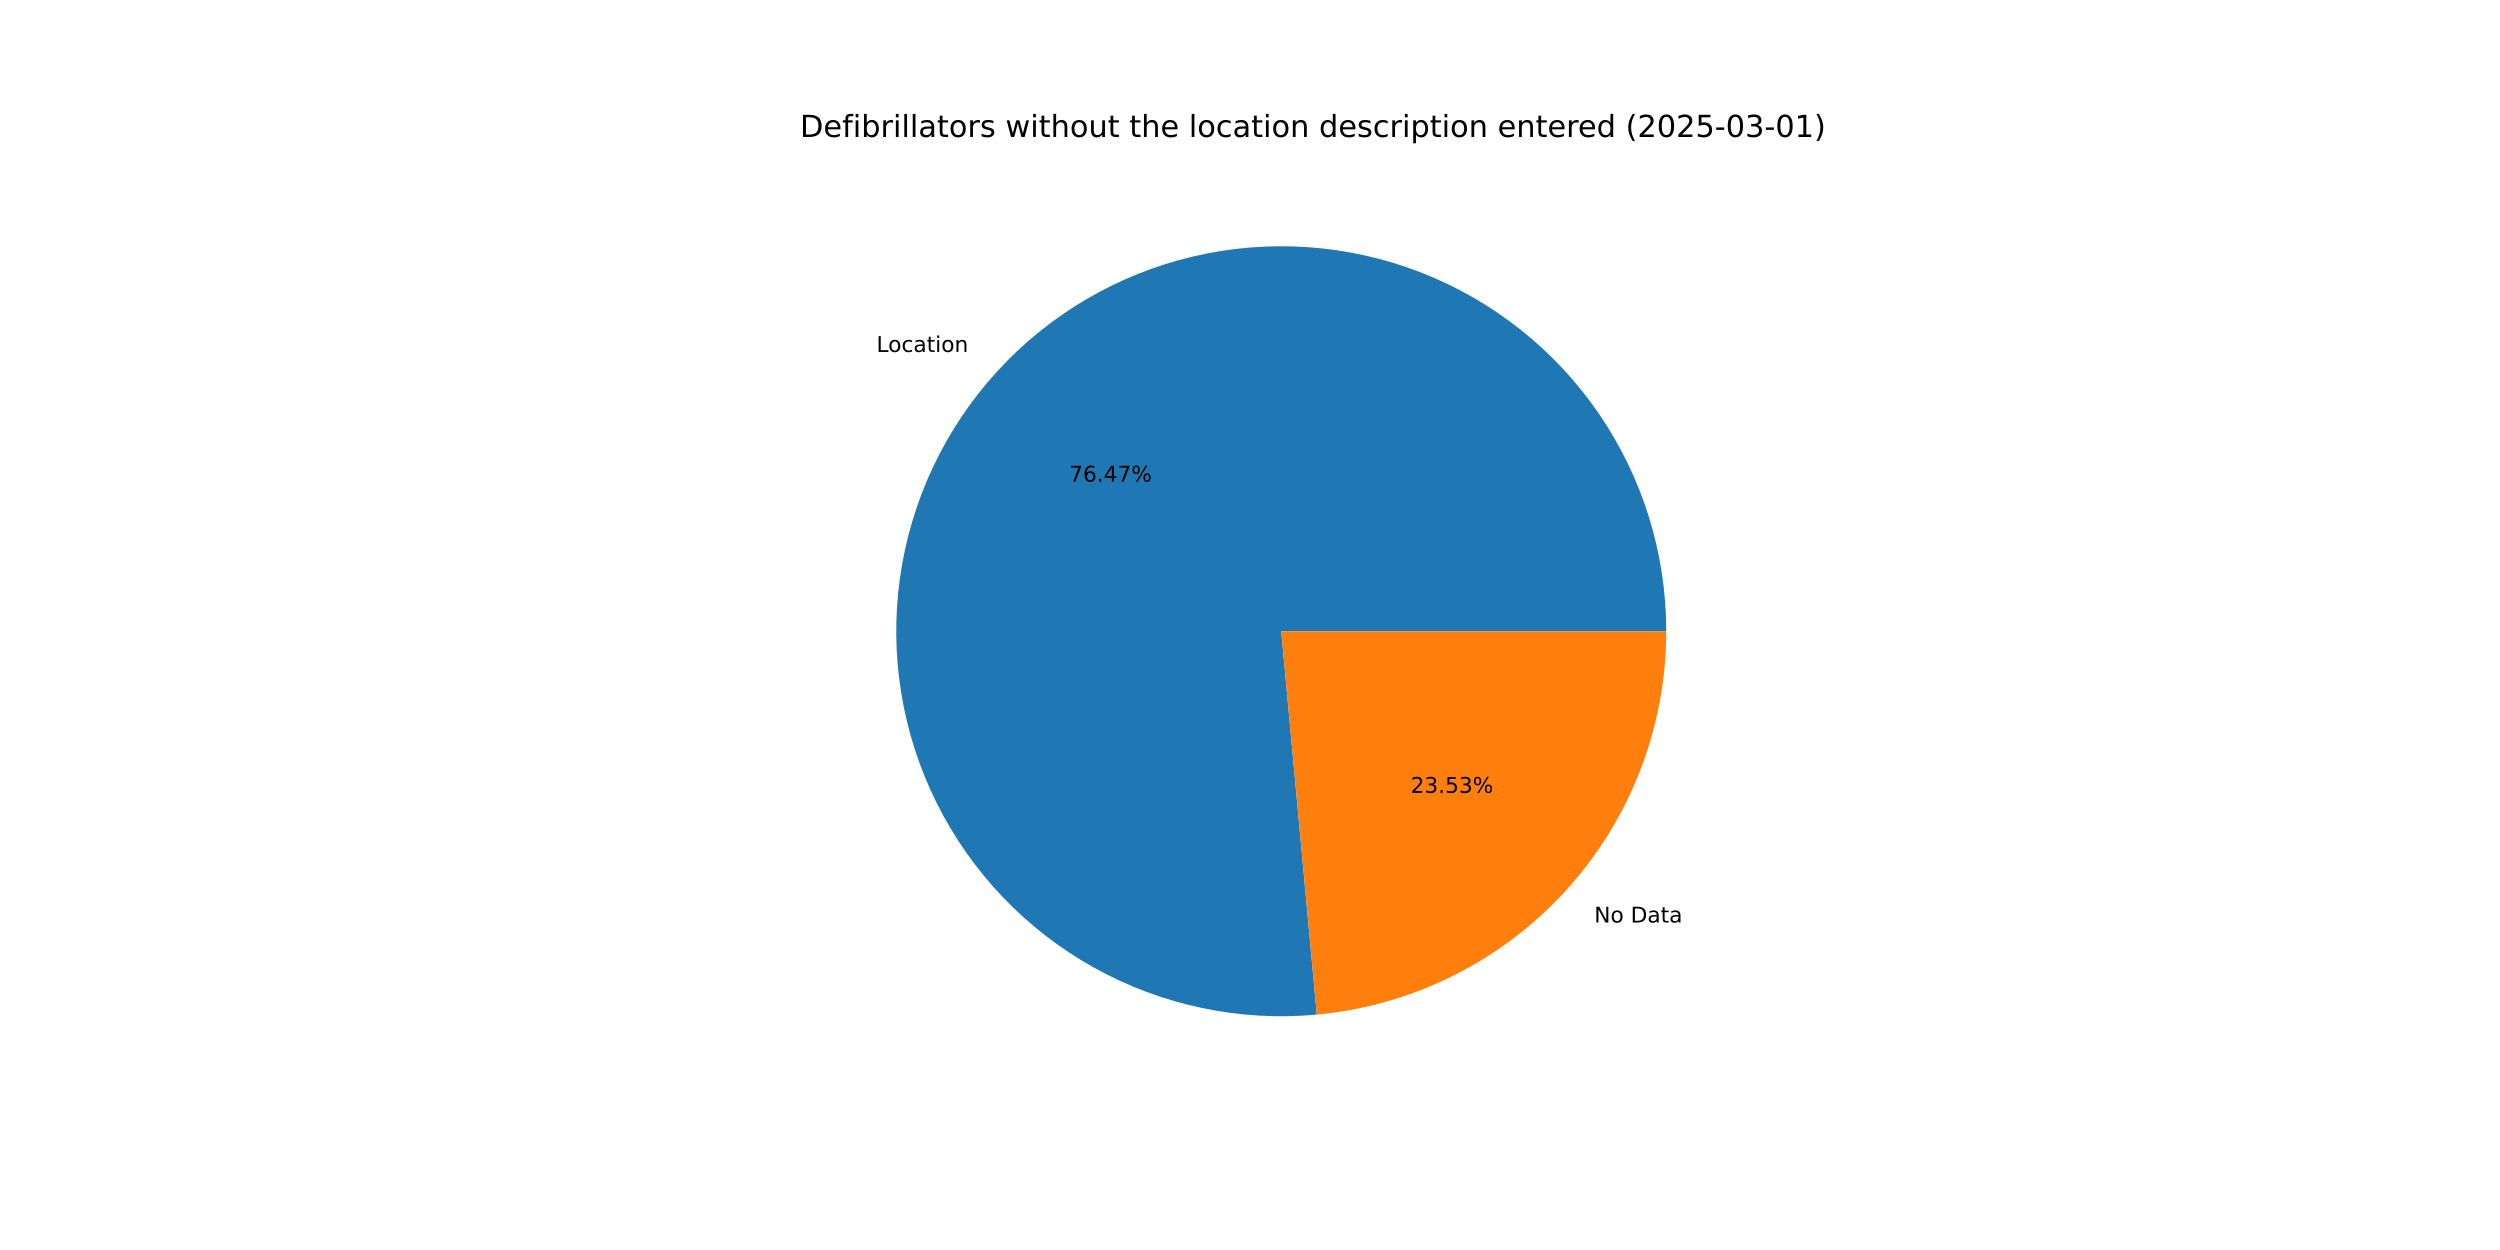
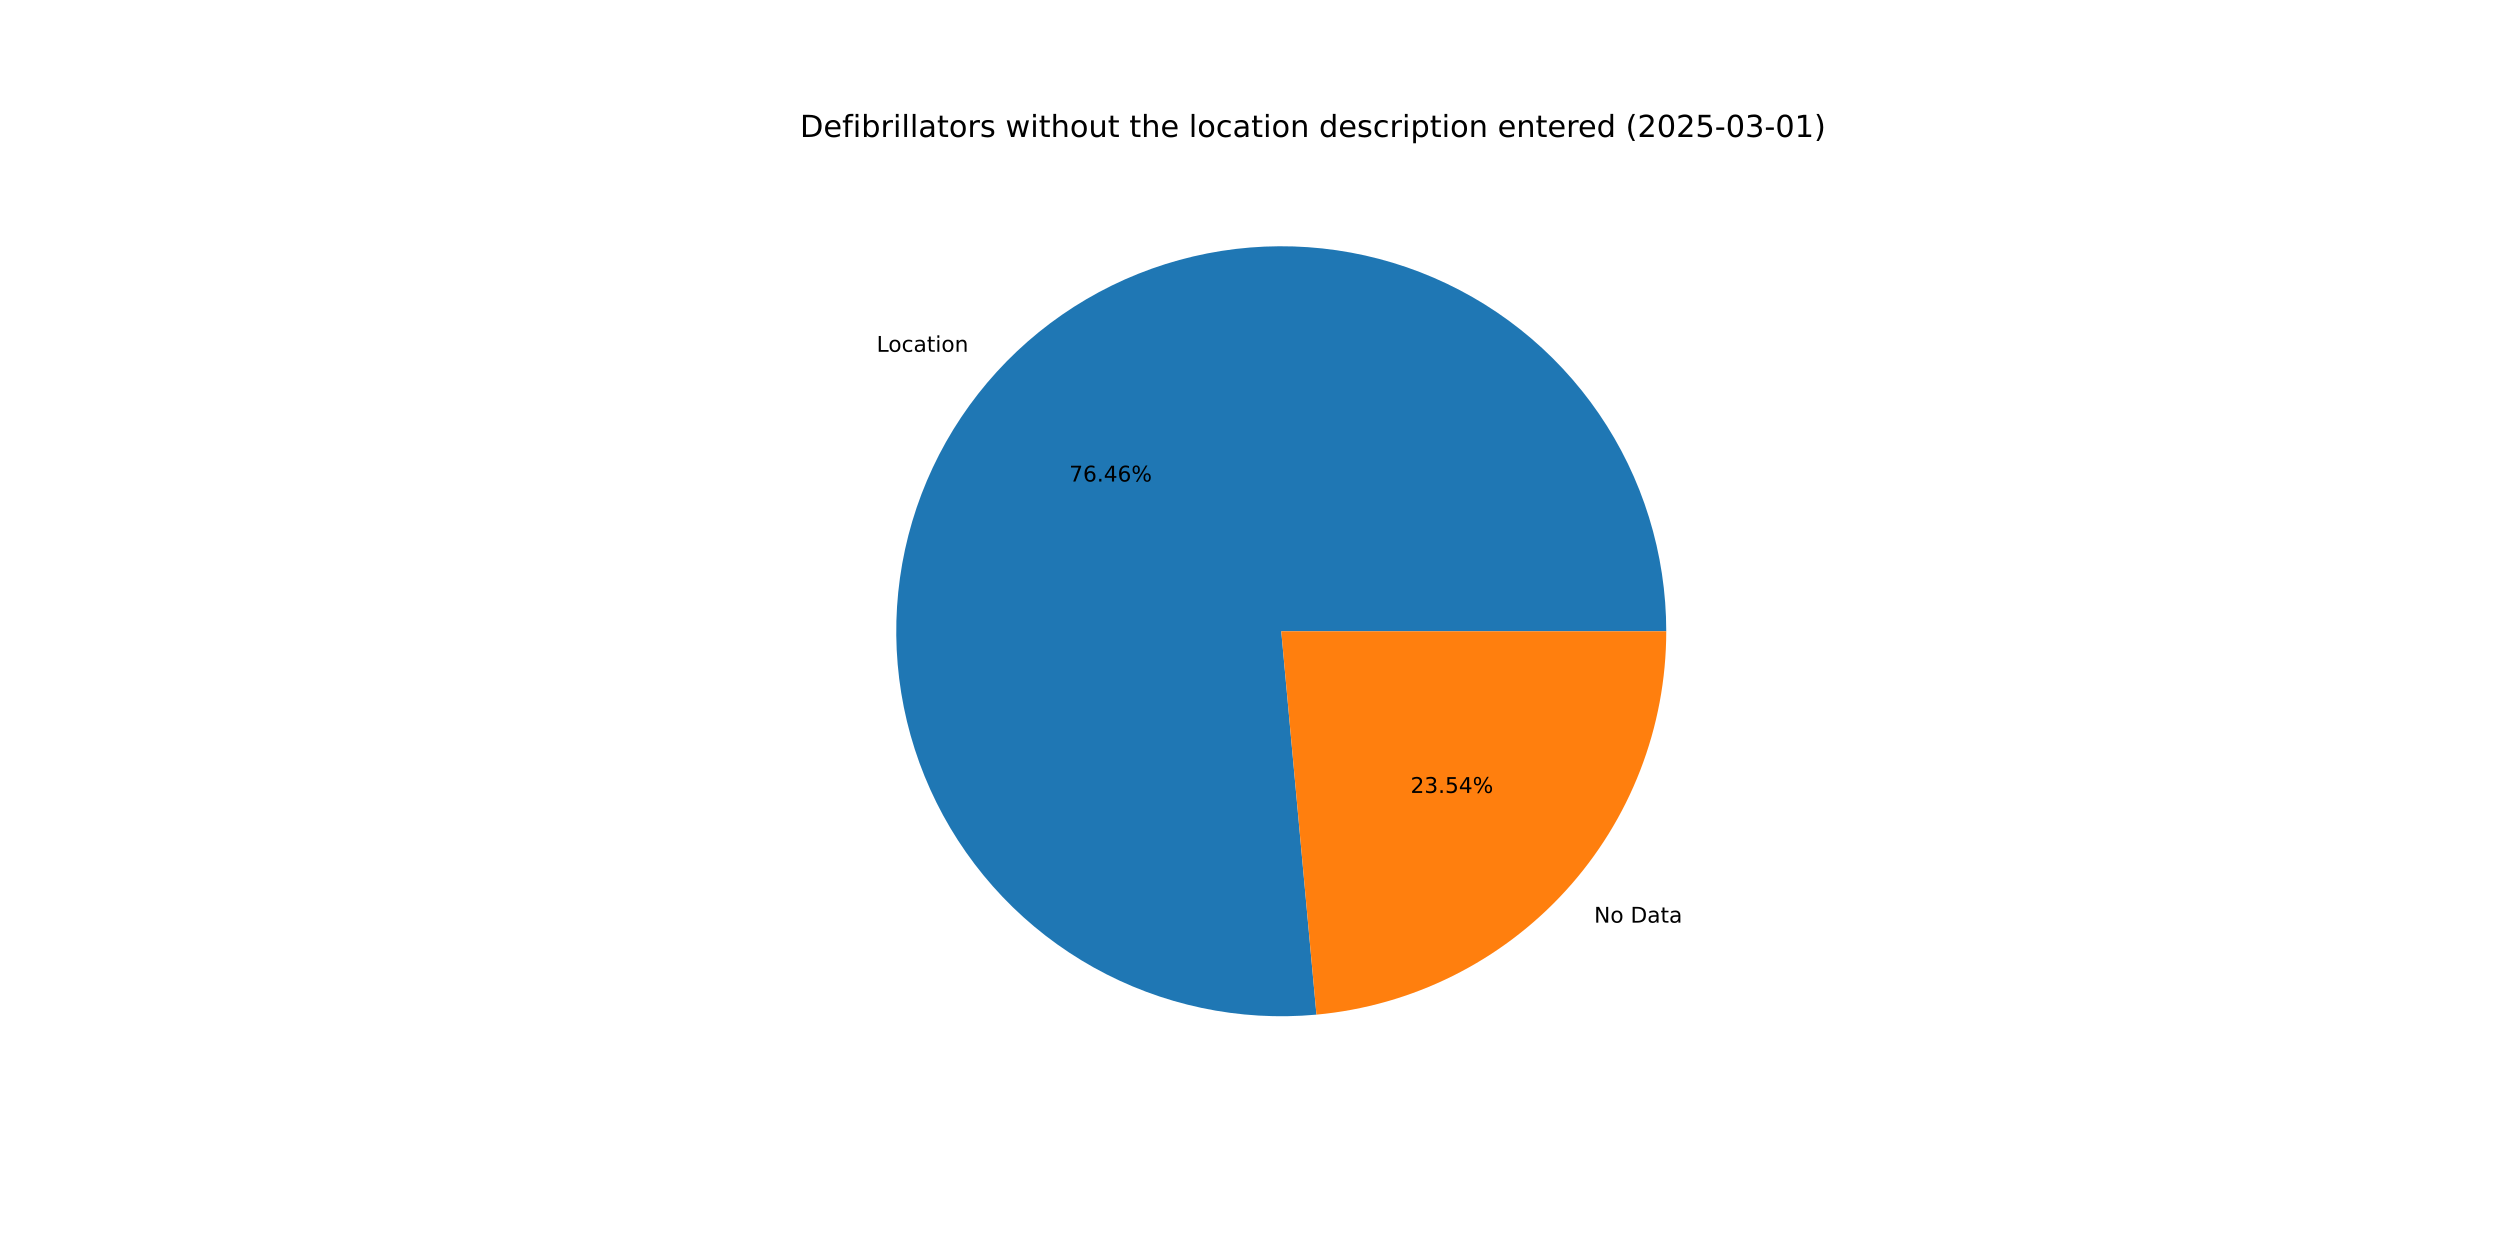
<svg xmlns="http://www.w3.org/2000/svg" xmlns:xlink="http://www.w3.org/1999/xlink" width="1152pt" height="576pt" viewBox="0 0 1152 576" version="1.1">
  <defs>
    <style type="text/css">*{stroke-linejoin: round; stroke-linecap: butt}</style>
  </defs>
  <g id="figure_1">
    <g id="patch_1">
      <path d="M 0 576  L 1152 576  L 1152 0  L 0 0  z " style="fill: #ffffff" />
    </g>
    <g id="axes_1">
      <g id="patch_2">
-         <path d="M 767.808 290.88  C 767.808 273.088 765.131 255.396 759.868 238.4  C 754.605 221.405 746.815 205.297 736.76 190.618  C 726.705 175.94 714.498 162.857 700.551 151.81  C 686.604 140.763 671.074 131.877 654.483 125.45  C 637.892 119.023 620.428 115.129 602.679 113.897  C 584.929 112.666 567.095 114.112 549.775 118.186  C 532.456 122.26 515.848 128.917 500.508 137.932  C 485.169 146.947 471.273 158.219 459.287 171.368  C 447.302 184.517 437.362 199.395 429.802 215.501  C 422.242 231.608 417.149 248.76 414.692 266.382  C 412.235 284.004 412.443 301.895 415.308 319.455  C 418.174 337.015 423.665 354.044 431.597 369.97  C 439.529 385.897 449.812 400.539 462.1 413.407  C 474.388 426.274 488.543 437.219 504.087 445.876  C 519.632 454.532 536.39 460.801 553.8 464.472  C 571.209 468.142 589.072 469.173 606.788 467.529  L 590.4 290.88  z " style="fill: #1f77b4" />
+         <path d="M 767.808 290.88  C 767.808 273.091 765.132 255.403 759.871 238.41  C 754.61 221.417 746.823 205.312 736.771 190.635  C 726.72 175.959 714.518 162.877 700.575 151.83  C 686.633 140.782 671.107 131.895 654.521 125.465  C 637.935 119.036 620.476 115.137 602.73 113.901  C 584.984 112.665 567.153 114.104 549.836 118.172  C 532.518 122.239 515.911 128.888 500.571 137.895  C 485.231 146.903 471.333 158.166 459.343 171.307  C 447.354 184.448 437.408 199.318 429.842 215.417  C 422.275 231.516 417.173 248.663 414.706 266.279  C 412.239 283.896 412.436 301.784 415.29 319.343  C 418.144 336.901 423.623 353.931 431.542 369.859  C 439.461 385.788 449.731 400.435 462.007 413.309  C 474.284 426.183 488.426 437.138 503.961 445.805  C 519.495 454.473 536.245 460.754 553.648 464.439  C 571.051 468.125 588.909 469.171 606.624 467.545  L 590.4 290.88  z " style="fill: #1f77b4" />
      </g>
      <g id="patch_3">
-         <path d="M 606.788 467.529  C 650.8 463.446 691.736 443.059 721.513 410.392  C 751.289 377.725 767.808 335.081 767.808 290.88  L 590.4 290.88  z " style="fill: #ff7f0e" />
+         <path d="M 606.624 467.545  C 650.668 463.5 691.646 443.127 721.457 410.453  C 751.268 377.779 767.808 335.11 767.808 290.88  L 590.4 290.88  z " style="fill: #ff7f0e" />
      </g>
      <g id="matplotlib.axis_1" />
      <g id="matplotlib.axis_2" />
      <g id="text_1">
-         <g transform="translate(403.8793 162.1762) scale(0.1 -0.1)">
+         <g transform="translate(403.9406 162.109) scale(0.1 -0.1)">
          <defs>
            <path id="DejaVuSans-4c" d="M 628 4666  L 1259 4666  L 1259 531  L 3531 531  L 3531 0  L 628 0  L 628 4666  z " transform="scale(0.015625)" />
            <path id="DejaVuSans-6f" d="M 1959 3097  Q 1497 3097 1228 2736  Q 959 2375 959 1747  Q 959 1119 1226 758  Q 1494 397 1959 397  Q 2419 397 2687 759  Q 2956 1122 2956 1747  Q 2956 2369 2687 2733  Q 2419 3097 1959 3097  z M 1959 3584  Q 2709 3584 3137 3096  Q 3566 2609 3566 1747  Q 3566 888 3137 398  Q 2709 -91 1959 -91  Q 1206 -91 779 398  Q 353 888 353 1747  Q 353 2609 779 3096  Q 1206 3584 1959 3584  z " transform="scale(0.015625)" />
            <path id="DejaVuSans-63" d="M 3122 3366  L 3122 2828  Q 2878 2963 2633 3030  Q 2388 3097 2138 3097  Q 1578 3097 1268 2742  Q 959 2388 959 1747  Q 959 1106 1268 751  Q 1578 397 2138 397  Q 2388 397 2633 464  Q 2878 531 3122 666  L 3122 134  Q 2881 22 2623 -34  Q 2366 -91 2075 -91  Q 1284 -91 818 406  Q 353 903 353 1747  Q 353 2603 823 3093  Q 1294 3584 2113 3584  Q 2378 3584 2631 3529  Q 2884 3475 3122 3366  z " transform="scale(0.015625)" />
            <path id="DejaVuSans-61" d="M 2194 1759  Q 1497 1759 1228 1600  Q 959 1441 959 1056  Q 959 750 1161 570  Q 1363 391 1709 391  Q 2188 391 2477 730  Q 2766 1069 2766 1631  L 2766 1759  L 2194 1759  z M 3341 1997  L 3341 0  L 2766 0  L 2766 531  Q 2569 213 2275 61  Q 1981 -91 1556 -91  Q 1019 -91 701 211  Q 384 513 384 1019  Q 384 1609 779 1909  Q 1175 2209 1959 2209  L 2766 2209  L 2766 2266  Q 2766 2663 2505 2880  Q 2244 3097 1772 3097  Q 1472 3097 1187 3025  Q 903 2953 641 2809  L 641 3341  Q 956 3463 1253 3523  Q 1550 3584 1831 3584  Q 2591 3584 2966 3190  Q 3341 2797 3341 1997  z " transform="scale(0.015625)" />
            <path id="DejaVuSans-74" d="M 1172 4494  L 1172 3500  L 2356 3500  L 2356 3053  L 1172 3053  L 1172 1153  Q 1172 725 1289 603  Q 1406 481 1766 481  L 2356 481  L 2356 0  L 1766 0  Q 1100 0 847 248  Q 594 497 594 1153  L 594 3053  L 172 3053  L 172 3500  L 594 3500  L 594 4494  L 1172 4494  z " transform="scale(0.015625)" />
            <path id="DejaVuSans-69" d="M 603 3500  L 1178 3500  L 1178 0  L 603 0  L 603 3500  z M 603 4863  L 1178 4863  L 1178 4134  L 603 4134  L 603 4863  z " transform="scale(0.015625)" />
            <path id="DejaVuSans-6e" d="M 3513 2113  L 3513 0  L 2938 0  L 2938 2094  Q 2938 2591 2744 2837  Q 2550 3084 2163 3084  Q 1697 3084 1428 2787  Q 1159 2491 1159 1978  L 1159 0  L 581 0  L 581 3500  L 1159 3500  L 1159 2956  Q 1366 3272 1645 3428  Q 1925 3584 2291 3584  Q 2894 3584 3203 3211  Q 3513 2838 3513 2113  z " transform="scale(0.015625)" />
          </defs>
          <use xlink:href="#DejaVuSans-4c" />
          <use xlink:href="#DejaVuSans-6f" x="53.963" />
          <use xlink:href="#DejaVuSans-63" x="115.145" />
          <use xlink:href="#DejaVuSans-61" x="170.125" />
          <use xlink:href="#DejaVuSans-74" x="231.404" />
          <use xlink:href="#DejaVuSans-69" x="270.613" />
          <use xlink:href="#DejaVuSans-6f" x="298.396" />
          <use xlink:href="#DejaVuSans-6e" x="359.578" />
        </g>
      </g>
      <g id="text_2">
-         <g transform="translate(492.6676 221.9322) scale(0.1 -0.1)">
+         <g transform="translate(492.7011 221.8955) scale(0.1 -0.1)">
          <defs>
            <path id="DejaVuSans-37" d="M 525 4666  L 3525 4666  L 3525 4397  L 1831 0  L 1172 0  L 2766 4134  L 525 4134  L 525 4666  z " transform="scale(0.015625)" />
            <path id="DejaVuSans-36" d="M 2113 2584  Q 1688 2584 1439 2293  Q 1191 2003 1191 1497  Q 1191 994 1439 701  Q 1688 409 2113 409  Q 2538 409 2786 701  Q 3034 994 3034 1497  Q 3034 2003 2786 2293  Q 2538 2584 2113 2584  z M 3366 4563  L 3366 3988  Q 3128 4100 2886 4159  Q 2644 4219 2406 4219  Q 1781 4219 1451 3797  Q 1122 3375 1075 2522  Q 1259 2794 1537 2939  Q 1816 3084 2150 3084  Q 2853 3084 3261 2657  Q 3669 2231 3669 1497  Q 3669 778 3244 343  Q 2819 -91 2113 -91  Q 1303 -91 875 529  Q 447 1150 447 2328  Q 447 3434 972 4092  Q 1497 4750 2381 4750  Q 2619 4750 2861 4703  Q 3103 4656 3366 4563  z " transform="scale(0.015625)" />
            <path id="DejaVuSans-2e" d="M 684 794  L 1344 794  L 1344 0  L 684 0  L 684 794  z " transform="scale(0.015625)" />
            <path id="DejaVuSans-34" d="M 2419 4116  L 825 1625  L 2419 1625  L 2419 4116  z M 2253 4666  L 3047 4666  L 3047 1625  L 3713 1625  L 3713 1100  L 3047 1100  L 3047 0  L 2419 0  L 2419 1100  L 313 1100  L 313 1709  L 2253 4666  z " transform="scale(0.015625)" />
            <path id="DejaVuSans-25" d="M 4653 2053  Q 4381 2053 4226 1822  Q 4072 1591 4072 1178  Q 4072 772 4226 539  Q 4381 306 4653 306  Q 4919 306 5073 539  Q 5228 772 5228 1178  Q 5228 1588 5073 1820  Q 4919 2053 4653 2053  z M 4653 2450  Q 5147 2450 5437 2106  Q 5728 1763 5728 1178  Q 5728 594 5436 251  Q 5144 -91 4653 -91  Q 4153 -91 3862 251  Q 3572 594 3572 1178  Q 3572 1766 3864 2108  Q 4156 2450 4653 2450  z M 1428 4353  Q 1159 4353 1004 4120  Q 850 3888 850 3481  Q 850 3069 1003 2837  Q 1156 2606 1428 2606  Q 1700 2606 1854 2837  Q 2009 3069 2009 3481  Q 2009 3884 1853 4118  Q 1697 4353 1428 4353  z M 4250 4750  L 4750 4750  L 1831 -91  L 1331 -91  L 4250 4750  z M 1428 4750  Q 1922 4750 2215 4408  Q 2509 4066 2509 3481  Q 2509 2891 2217 2550  Q 1925 2209 1428 2209  Q 931 2209 642 2551  Q 353 2894 353 3481  Q 353 4063 643 4406  Q 934 4750 1428 4750  z " transform="scale(0.015625)" />
          </defs>
          <use xlink:href="#DejaVuSans-37" />
          <use xlink:href="#DejaVuSans-36" x="63.623" />
          <use xlink:href="#DejaVuSans-2e" x="127.246" />
          <use xlink:href="#DejaVuSans-34" x="159.033" />
-           <use xlink:href="#DejaVuSans-37" x="222.656" />
+           <use xlink:href="#DejaVuSans-36" x="222.656" />
          <use xlink:href="#DejaVuSans-25" x="286.279" />
        </g>
      </g>
      <g id="text_3">
-         <g transform="translate(734.6238 425.1025) scale(0.1 -0.1)">
+         <g transform="translate(734.5625 425.1697) scale(0.1 -0.1)">
          <defs>
            <path id="DejaVuSans-4e" d="M 628 4666  L 1478 4666  L 3547 763  L 3547 4666  L 4159 4666  L 4159 0  L 3309 0  L 1241 3903  L 1241 0  L 628 0  L 628 4666  z " transform="scale(0.015625)" />
            <path id="DejaVuSans-20" transform="scale(0.015625)" />
            <path id="DejaVuSans-44" d="M 1259 4147  L 1259 519  L 2022 519  Q 2988 519 3436 956  Q 3884 1394 3884 2338  Q 3884 3275 3436 3711  Q 2988 4147 2022 4147  L 1259 4147  z M 628 4666  L 1925 4666  Q 3281 4666 3915 4102  Q 4550 3538 4550 2338  Q 4550 1131 3912 565  Q 3275 0 1925 0  L 628 0  L 628 4666  z " transform="scale(0.015625)" />
          </defs>
          <use xlink:href="#DejaVuSans-4e" />
          <use xlink:href="#DejaVuSans-6f" x="74.805" />
          <use xlink:href="#DejaVuSans-20" x="135.986" />
          <use xlink:href="#DejaVuSans-44" x="167.773" />
          <use xlink:href="#DejaVuSans-61" x="244.775" />
          <use xlink:href="#DejaVuSans-74" x="306.055" />
          <use xlink:href="#DejaVuSans-61" x="345.264" />
        </g>
      </g>
      <g id="text_4">
-         <g transform="translate(650.0027 365.3465) scale(0.1 -0.1)">
+         <g transform="translate(649.9692 365.3832) scale(0.1 -0.1)">
          <defs>
            <path id="DejaVuSans-32" d="M 1228 531  L 3431 531  L 3431 0  L 469 0  L 469 531  Q 828 903 1448 1529  Q 2069 2156 2228 2338  Q 2531 2678 2651 2914  Q 2772 3150 2772 3378  Q 2772 3750 2511 3984  Q 2250 4219 1831 4219  Q 1534 4219 1204 4116  Q 875 4013 500 3803  L 500 4441  Q 881 4594 1212 4672  Q 1544 4750 1819 4750  Q 2544 4750 2975 4387  Q 3406 4025 3406 3419  Q 3406 3131 3298 2873  Q 3191 2616 2906 2266  Q 2828 2175 2409 1742  Q 1991 1309 1228 531  z " transform="scale(0.015625)" />
            <path id="DejaVuSans-33" d="M 2597 2516  Q 3050 2419 3304 2112  Q 3559 1806 3559 1356  Q 3559 666 3084 287  Q 2609 -91 1734 -91  Q 1441 -91 1130 -33  Q 819 25 488 141  L 488 750  Q 750 597 1062 519  Q 1375 441 1716 441  Q 2309 441 2620 675  Q 2931 909 2931 1356  Q 2931 1769 2642 2001  Q 2353 2234 1838 2234  L 1294 2234  L 1294 2753  L 1863 2753  Q 2328 2753 2575 2939  Q 2822 3125 2822 3475  Q 2822 3834 2567 4026  Q 2313 4219 1838 4219  Q 1578 4219 1281 4162  Q 984 4106 628 3988  L 628 4550  Q 988 4650 1302 4700  Q 1616 4750 1894 4750  Q 2613 4750 3031 4423  Q 3450 4097 3450 3541  Q 3450 3153 3228 2886  Q 3006 2619 2597 2516  z " transform="scale(0.015625)" />
            <path id="DejaVuSans-35" d="M 691 4666  L 3169 4666  L 3169 4134  L 1269 4134  L 1269 2991  Q 1406 3038 1543 3061  Q 1681 3084 1819 3084  Q 2600 3084 3056 2656  Q 3513 2228 3513 1497  Q 3513 744 3044 326  Q 2575 -91 1722 -91  Q 1428 -91 1123 -41  Q 819 9 494 109  L 494 744  Q 775 591 1075 516  Q 1375 441 1709 441  Q 2250 441 2565 725  Q 2881 1009 2881 1497  Q 2881 1984 2565 2268  Q 2250 2553 1709 2553  Q 1456 2553 1204 2497  Q 953 2441 691 2322  L 691 4666  z " transform="scale(0.015625)" />
          </defs>
          <use xlink:href="#DejaVuSans-32" />
          <use xlink:href="#DejaVuSans-33" x="63.623" />
          <use xlink:href="#DejaVuSans-2e" x="127.246" />
          <use xlink:href="#DejaVuSans-35" x="159.033" />
-           <use xlink:href="#DejaVuSans-33" x="222.656" />
+           <use xlink:href="#DejaVuSans-34" x="222.656" />
          <use xlink:href="#DejaVuSans-25" x="286.279" />
        </g>
      </g>
      <g id="text_5">
        <g transform="translate(368.64 63.12) scale(0.14 -0.14)">
          <defs>
            <path id="DejaVuSans-65" d="M 3597 1894  L 3597 1613  L 953 1613  Q 991 1019 1311 708  Q 1631 397 2203 397  Q 2534 397 2845 478  Q 3156 559 3463 722  L 3463 178  Q 3153 47 2828 -22  Q 2503 -91 2169 -91  Q 1331 -91 842 396  Q 353 884 353 1716  Q 353 2575 817 3079  Q 1281 3584 2069 3584  Q 2775 3584 3186 3129  Q 3597 2675 3597 1894  z M 3022 2063  Q 3016 2534 2758 2815  Q 2500 3097 2075 3097  Q 1594 3097 1305 2825  Q 1016 2553 972 2059  L 3022 2063  z " transform="scale(0.015625)" />
            <path id="DejaVuSans-66" d="M 2375 4863  L 2375 4384  L 1825 4384  Q 1516 4384 1395 4259  Q 1275 4134 1275 3809  L 1275 3500  L 2222 3500  L 2222 3053  L 1275 3053  L 1275 0  L 697 0  L 697 3053  L 147 3053  L 147 3500  L 697 3500  L 697 3744  Q 697 4328 969 4595  Q 1241 4863 1831 4863  L 2375 4863  z " transform="scale(0.015625)" />
            <path id="DejaVuSans-62" d="M 3116 1747  Q 3116 2381 2855 2742  Q 2594 3103 2138 3103  Q 1681 3103 1420 2742  Q 1159 2381 1159 1747  Q 1159 1113 1420 752  Q 1681 391 2138 391  Q 2594 391 2855 752  Q 3116 1113 3116 1747  z M 1159 2969  Q 1341 3281 1617 3432  Q 1894 3584 2278 3584  Q 2916 3584 3314 3078  Q 3713 2572 3713 1747  Q 3713 922 3314 415  Q 2916 -91 2278 -91  Q 1894 -91 1617 61  Q 1341 213 1159 525  L 1159 0  L 581 0  L 581 4863  L 1159 4863  L 1159 2969  z " transform="scale(0.015625)" />
            <path id="DejaVuSans-72" d="M 2631 2963  Q 2534 3019 2420 3045  Q 2306 3072 2169 3072  Q 1681 3072 1420 2755  Q 1159 2438 1159 1844  L 1159 0  L 581 0  L 581 3500  L 1159 3500  L 1159 2956  Q 1341 3275 1631 3429  Q 1922 3584 2338 3584  Q 2397 3584 2469 3576  Q 2541 3569 2628 3553  L 2631 2963  z " transform="scale(0.015625)" />
            <path id="DejaVuSans-6c" d="M 603 4863  L 1178 4863  L 1178 0  L 603 0  L 603 4863  z " transform="scale(0.015625)" />
            <path id="DejaVuSans-73" d="M 2834 3397  L 2834 2853  Q 2591 2978 2328 3040  Q 2066 3103 1784 3103  Q 1356 3103 1142 2972  Q 928 2841 928 2578  Q 928 2378 1081 2264  Q 1234 2150 1697 2047  L 1894 2003  Q 2506 1872 2764 1633  Q 3022 1394 3022 966  Q 3022 478 2636 193  Q 2250 -91 1575 -91  Q 1294 -91 989 -36  Q 684 19 347 128  L 347 722  Q 666 556 975 473  Q 1284 391 1588 391  Q 1994 391 2212 530  Q 2431 669 2431 922  Q 2431 1156 2273 1281  Q 2116 1406 1581 1522  L 1381 1569  Q 847 1681 609 1914  Q 372 2147 372 2553  Q 372 3047 722 3315  Q 1072 3584 1716 3584  Q 2034 3584 2315 3537  Q 2597 3491 2834 3397  z " transform="scale(0.015625)" />
            <path id="DejaVuSans-77" d="M 269 3500  L 844 3500  L 1563 769  L 2278 3500  L 2956 3500  L 3675 769  L 4391 3500  L 4966 3500  L 4050 0  L 3372 0  L 2619 2869  L 1863 0  L 1184 0  L 269 3500  z " transform="scale(0.015625)" />
            <path id="DejaVuSans-68" d="M 3513 2113  L 3513 0  L 2938 0  L 2938 2094  Q 2938 2591 2744 2837  Q 2550 3084 2163 3084  Q 1697 3084 1428 2787  Q 1159 2491 1159 1978  L 1159 0  L 581 0  L 581 4863  L 1159 4863  L 1159 2956  Q 1366 3272 1645 3428  Q 1925 3584 2291 3584  Q 2894 3584 3203 3211  Q 3513 2838 3513 2113  z " transform="scale(0.015625)" />
            <path id="DejaVuSans-75" d="M 544 1381  L 544 3500  L 1119 3500  L 1119 1403  Q 1119 906 1312 657  Q 1506 409 1894 409  Q 2359 409 2629 706  Q 2900 1003 2900 1516  L 2900 3500  L 3475 3500  L 3475 0  L 2900 0  L 2900 538  Q 2691 219 2414 64  Q 2138 -91 1772 -91  Q 1169 -91 856 284  Q 544 659 544 1381  z M 1991 3584  L 1991 3584  z " transform="scale(0.015625)" />
            <path id="DejaVuSans-64" d="M 2906 2969  L 2906 4863  L 3481 4863  L 3481 0  L 2906 0  L 2906 525  Q 2725 213 2448 61  Q 2172 -91 1784 -91  Q 1150 -91 751 415  Q 353 922 353 1747  Q 353 2572 751 3078  Q 1150 3584 1784 3584  Q 2172 3584 2448 3432  Q 2725 3281 2906 2969  z M 947 1747  Q 947 1113 1208 752  Q 1469 391 1925 391  Q 2381 391 2643 752  Q 2906 1113 2906 1747  Q 2906 2381 2643 2742  Q 2381 3103 1925 3103  Q 1469 3103 1208 2742  Q 947 2381 947 1747  z " transform="scale(0.015625)" />
            <path id="DejaVuSans-70" d="M 1159 525  L 1159 -1331  L 581 -1331  L 581 3500  L 1159 3500  L 1159 2969  Q 1341 3281 1617 3432  Q 1894 3584 2278 3584  Q 2916 3584 3314 3078  Q 3713 2572 3713 1747  Q 3713 922 3314 415  Q 2916 -91 2278 -91  Q 1894 -91 1617 61  Q 1341 213 1159 525  z M 3116 1747  Q 3116 2381 2855 2742  Q 2594 3103 2138 3103  Q 1681 3103 1420 2742  Q 1159 2381 1159 1747  Q 1159 1113 1420 752  Q 1681 391 2138 391  Q 2594 391 2855 752  Q 3116 1113 3116 1747  z " transform="scale(0.015625)" />
            <path id="DejaVuSans-28" d="M 1984 4856  Q 1566 4138 1362 3434  Q 1159 2731 1159 2009  Q 1159 1288 1364 580  Q 1569 -128 1984 -844  L 1484 -844  Q 1016 -109 783 600  Q 550 1309 550 2009  Q 550 2706 781 3412  Q 1013 4119 1484 4856  L 1984 4856  z " transform="scale(0.015625)" />
            <path id="DejaVuSans-30" d="M 2034 4250  Q 1547 4250 1301 3770  Q 1056 3291 1056 2328  Q 1056 1369 1301 889  Q 1547 409 2034 409  Q 2525 409 2770 889  Q 3016 1369 3016 2328  Q 3016 3291 2770 3770  Q 2525 4250 2034 4250  z M 2034 4750  Q 2819 4750 3233 4129  Q 3647 3509 3647 2328  Q 3647 1150 3233 529  Q 2819 -91 2034 -91  Q 1250 -91 836 529  Q 422 1150 422 2328  Q 422 3509 836 4129  Q 1250 4750 2034 4750  z " transform="scale(0.015625)" />
            <path id="DejaVuSans-2d" d="M 313 2009  L 1997 2009  L 1997 1497  L 313 1497  L 313 2009  z " transform="scale(0.015625)" />
            <path id="DejaVuSans-31" d="M 794 531  L 1825 531  L 1825 4091  L 703 3866  L 703 4441  L 1819 4666  L 2450 4666  L 2450 531  L 3481 531  L 3481 0  L 794 0  L 794 531  z " transform="scale(0.015625)" />
            <path id="DejaVuSans-29" d="M 513 4856  L 1013 4856  Q 1481 4119 1714 3412  Q 1947 2706 1947 2009  Q 1947 1309 1714 600  Q 1481 -109 1013 -844  L 513 -844  Q 928 -128 1133 580  Q 1338 1288 1338 2009  Q 1338 2731 1133 3434  Q 928 4138 513 4856  z " transform="scale(0.015625)" />
          </defs>
          <use xlink:href="#DejaVuSans-44" />
          <use xlink:href="#DejaVuSans-65" x="77.002" />
          <use xlink:href="#DejaVuSans-66" x="138.525" />
          <use xlink:href="#DejaVuSans-69" x="173.73" />
          <use xlink:href="#DejaVuSans-62" x="201.514" />
          <use xlink:href="#DejaVuSans-72" x="264.99" />
          <use xlink:href="#DejaVuSans-69" x="306.104" />
          <use xlink:href="#DejaVuSans-6c" x="333.887" />
          <use xlink:href="#DejaVuSans-6c" x="361.67" />
          <use xlink:href="#DejaVuSans-61" x="389.453" />
          <use xlink:href="#DejaVuSans-74" x="450.732" />
          <use xlink:href="#DejaVuSans-6f" x="489.941" />
          <use xlink:href="#DejaVuSans-72" x="551.123" />
          <use xlink:href="#DejaVuSans-73" x="592.236" />
          <use xlink:href="#DejaVuSans-20" x="644.336" />
          <use xlink:href="#DejaVuSans-77" x="676.123" />
          <use xlink:href="#DejaVuSans-69" x="757.91" />
          <use xlink:href="#DejaVuSans-74" x="785.693" />
          <use xlink:href="#DejaVuSans-68" x="824.902" />
          <use xlink:href="#DejaVuSans-6f" x="888.281" />
          <use xlink:href="#DejaVuSans-75" x="949.463" />
          <use xlink:href="#DejaVuSans-74" x="1012.842" />
          <use xlink:href="#DejaVuSans-20" x="1052.051" />
          <use xlink:href="#DejaVuSans-74" x="1083.838" />
          <use xlink:href="#DejaVuSans-68" x="1123.047" />
          <use xlink:href="#DejaVuSans-65" x="1186.426" />
          <use xlink:href="#DejaVuSans-20" x="1247.949" />
          <use xlink:href="#DejaVuSans-6c" x="1279.736" />
          <use xlink:href="#DejaVuSans-6f" x="1307.52" />
          <use xlink:href="#DejaVuSans-63" x="1368.701" />
          <use xlink:href="#DejaVuSans-61" x="1423.682" />
          <use xlink:href="#DejaVuSans-74" x="1484.961" />
          <use xlink:href="#DejaVuSans-69" x="1524.17" />
          <use xlink:href="#DejaVuSans-6f" x="1551.953" />
          <use xlink:href="#DejaVuSans-6e" x="1613.135" />
          <use xlink:href="#DejaVuSans-20" x="1676.514" />
          <use xlink:href="#DejaVuSans-64" x="1708.301" />
          <use xlink:href="#DejaVuSans-65" x="1771.777" />
          <use xlink:href="#DejaVuSans-73" x="1833.301" />
          <use xlink:href="#DejaVuSans-63" x="1885.4" />
          <use xlink:href="#DejaVuSans-72" x="1940.381" />
          <use xlink:href="#DejaVuSans-69" x="1981.494" />
          <use xlink:href="#DejaVuSans-70" x="2009.277" />
          <use xlink:href="#DejaVuSans-74" x="2072.754" />
          <use xlink:href="#DejaVuSans-69" x="2111.963" />
          <use xlink:href="#DejaVuSans-6f" x="2139.746" />
          <use xlink:href="#DejaVuSans-6e" x="2200.928" />
          <use xlink:href="#DejaVuSans-20" x="2264.307" />
          <use xlink:href="#DejaVuSans-65" x="2296.094" />
          <use xlink:href="#DejaVuSans-6e" x="2357.617" />
          <use xlink:href="#DejaVuSans-74" x="2420.996" />
          <use xlink:href="#DejaVuSans-65" x="2460.205" />
          <use xlink:href="#DejaVuSans-72" x="2521.729" />
          <use xlink:href="#DejaVuSans-65" x="2560.592" />
          <use xlink:href="#DejaVuSans-64" x="2622.115" />
          <use xlink:href="#DejaVuSans-20" x="2685.592" />
          <use xlink:href="#DejaVuSans-28" x="2717.379" />
          <use xlink:href="#DejaVuSans-32" x="2756.393" />
          <use xlink:href="#DejaVuSans-30" x="2820.016" />
          <use xlink:href="#DejaVuSans-32" x="2883.639" />
          <use xlink:href="#DejaVuSans-35" x="2947.262" />
          <use xlink:href="#DejaVuSans-2d" x="3010.885" />
          <use xlink:href="#DejaVuSans-30" x="3046.969" />
          <use xlink:href="#DejaVuSans-33" x="3110.592" />
          <use xlink:href="#DejaVuSans-2d" x="3174.215" />
          <use xlink:href="#DejaVuSans-30" x="3210.299" />
          <use xlink:href="#DejaVuSans-31" x="3273.922" />
          <use xlink:href="#DejaVuSans-29" x="3337.545" />
        </g>
      </g>
    </g>
  </g>
</svg>
